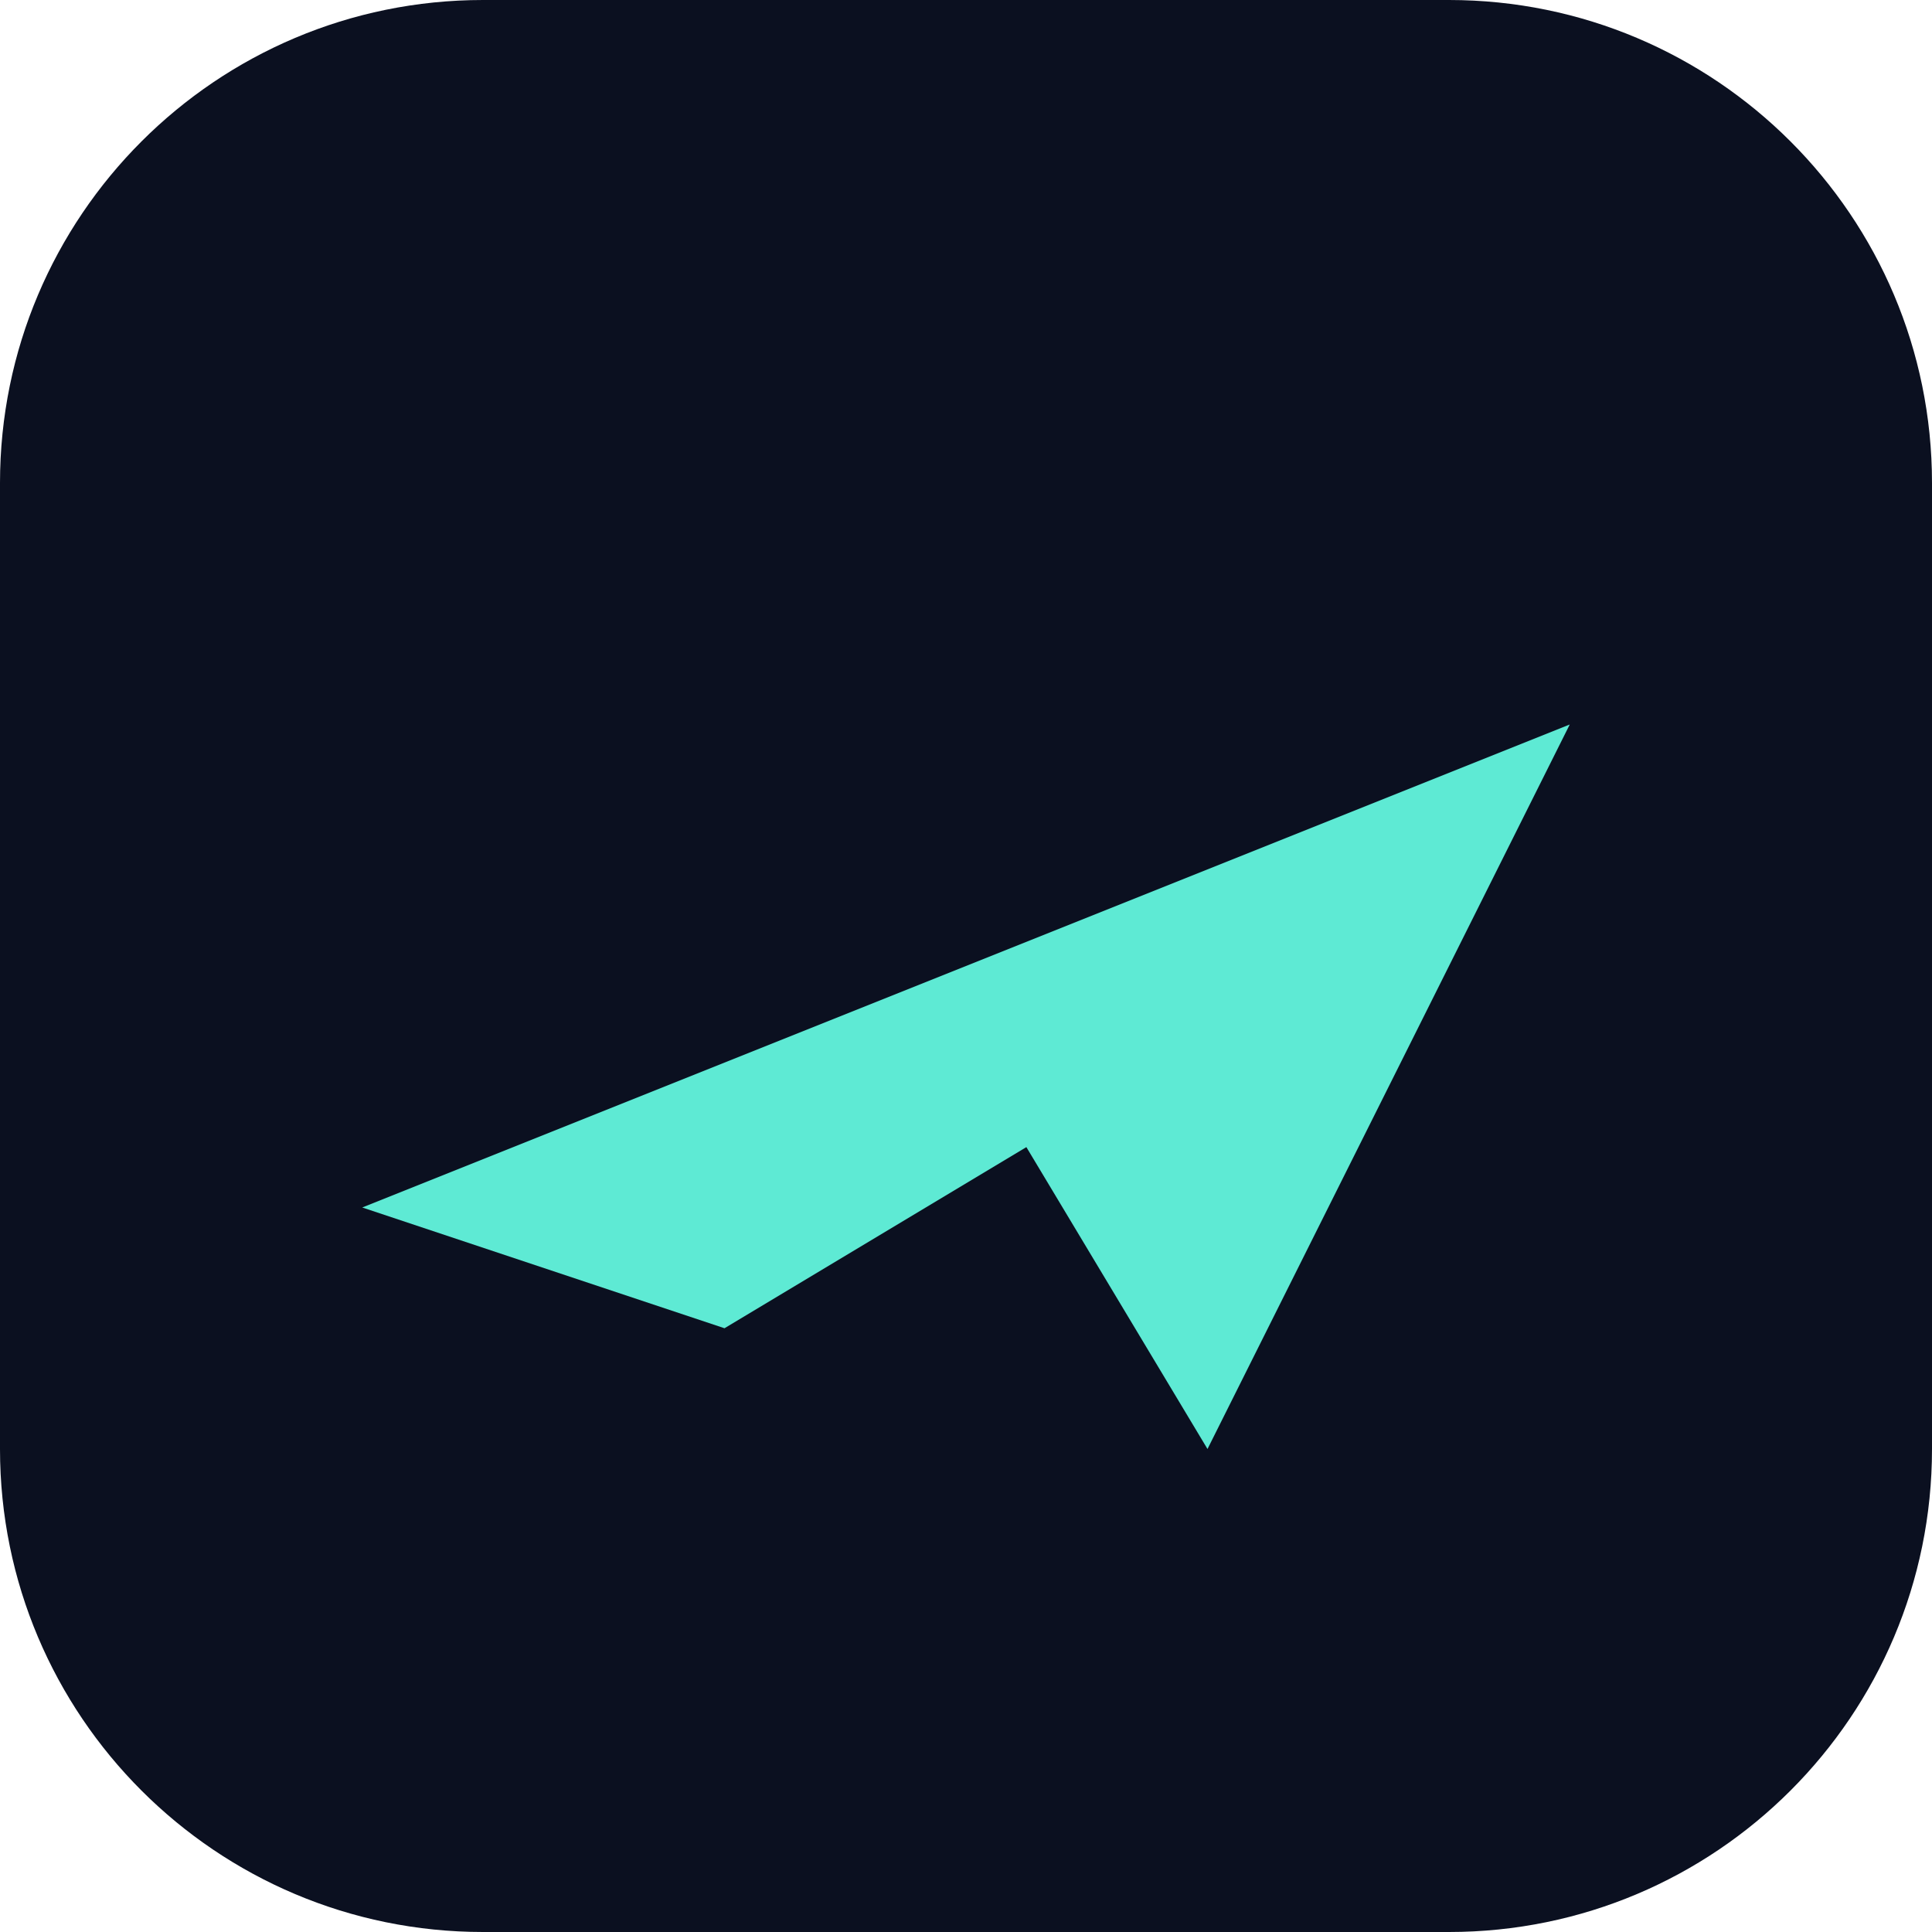
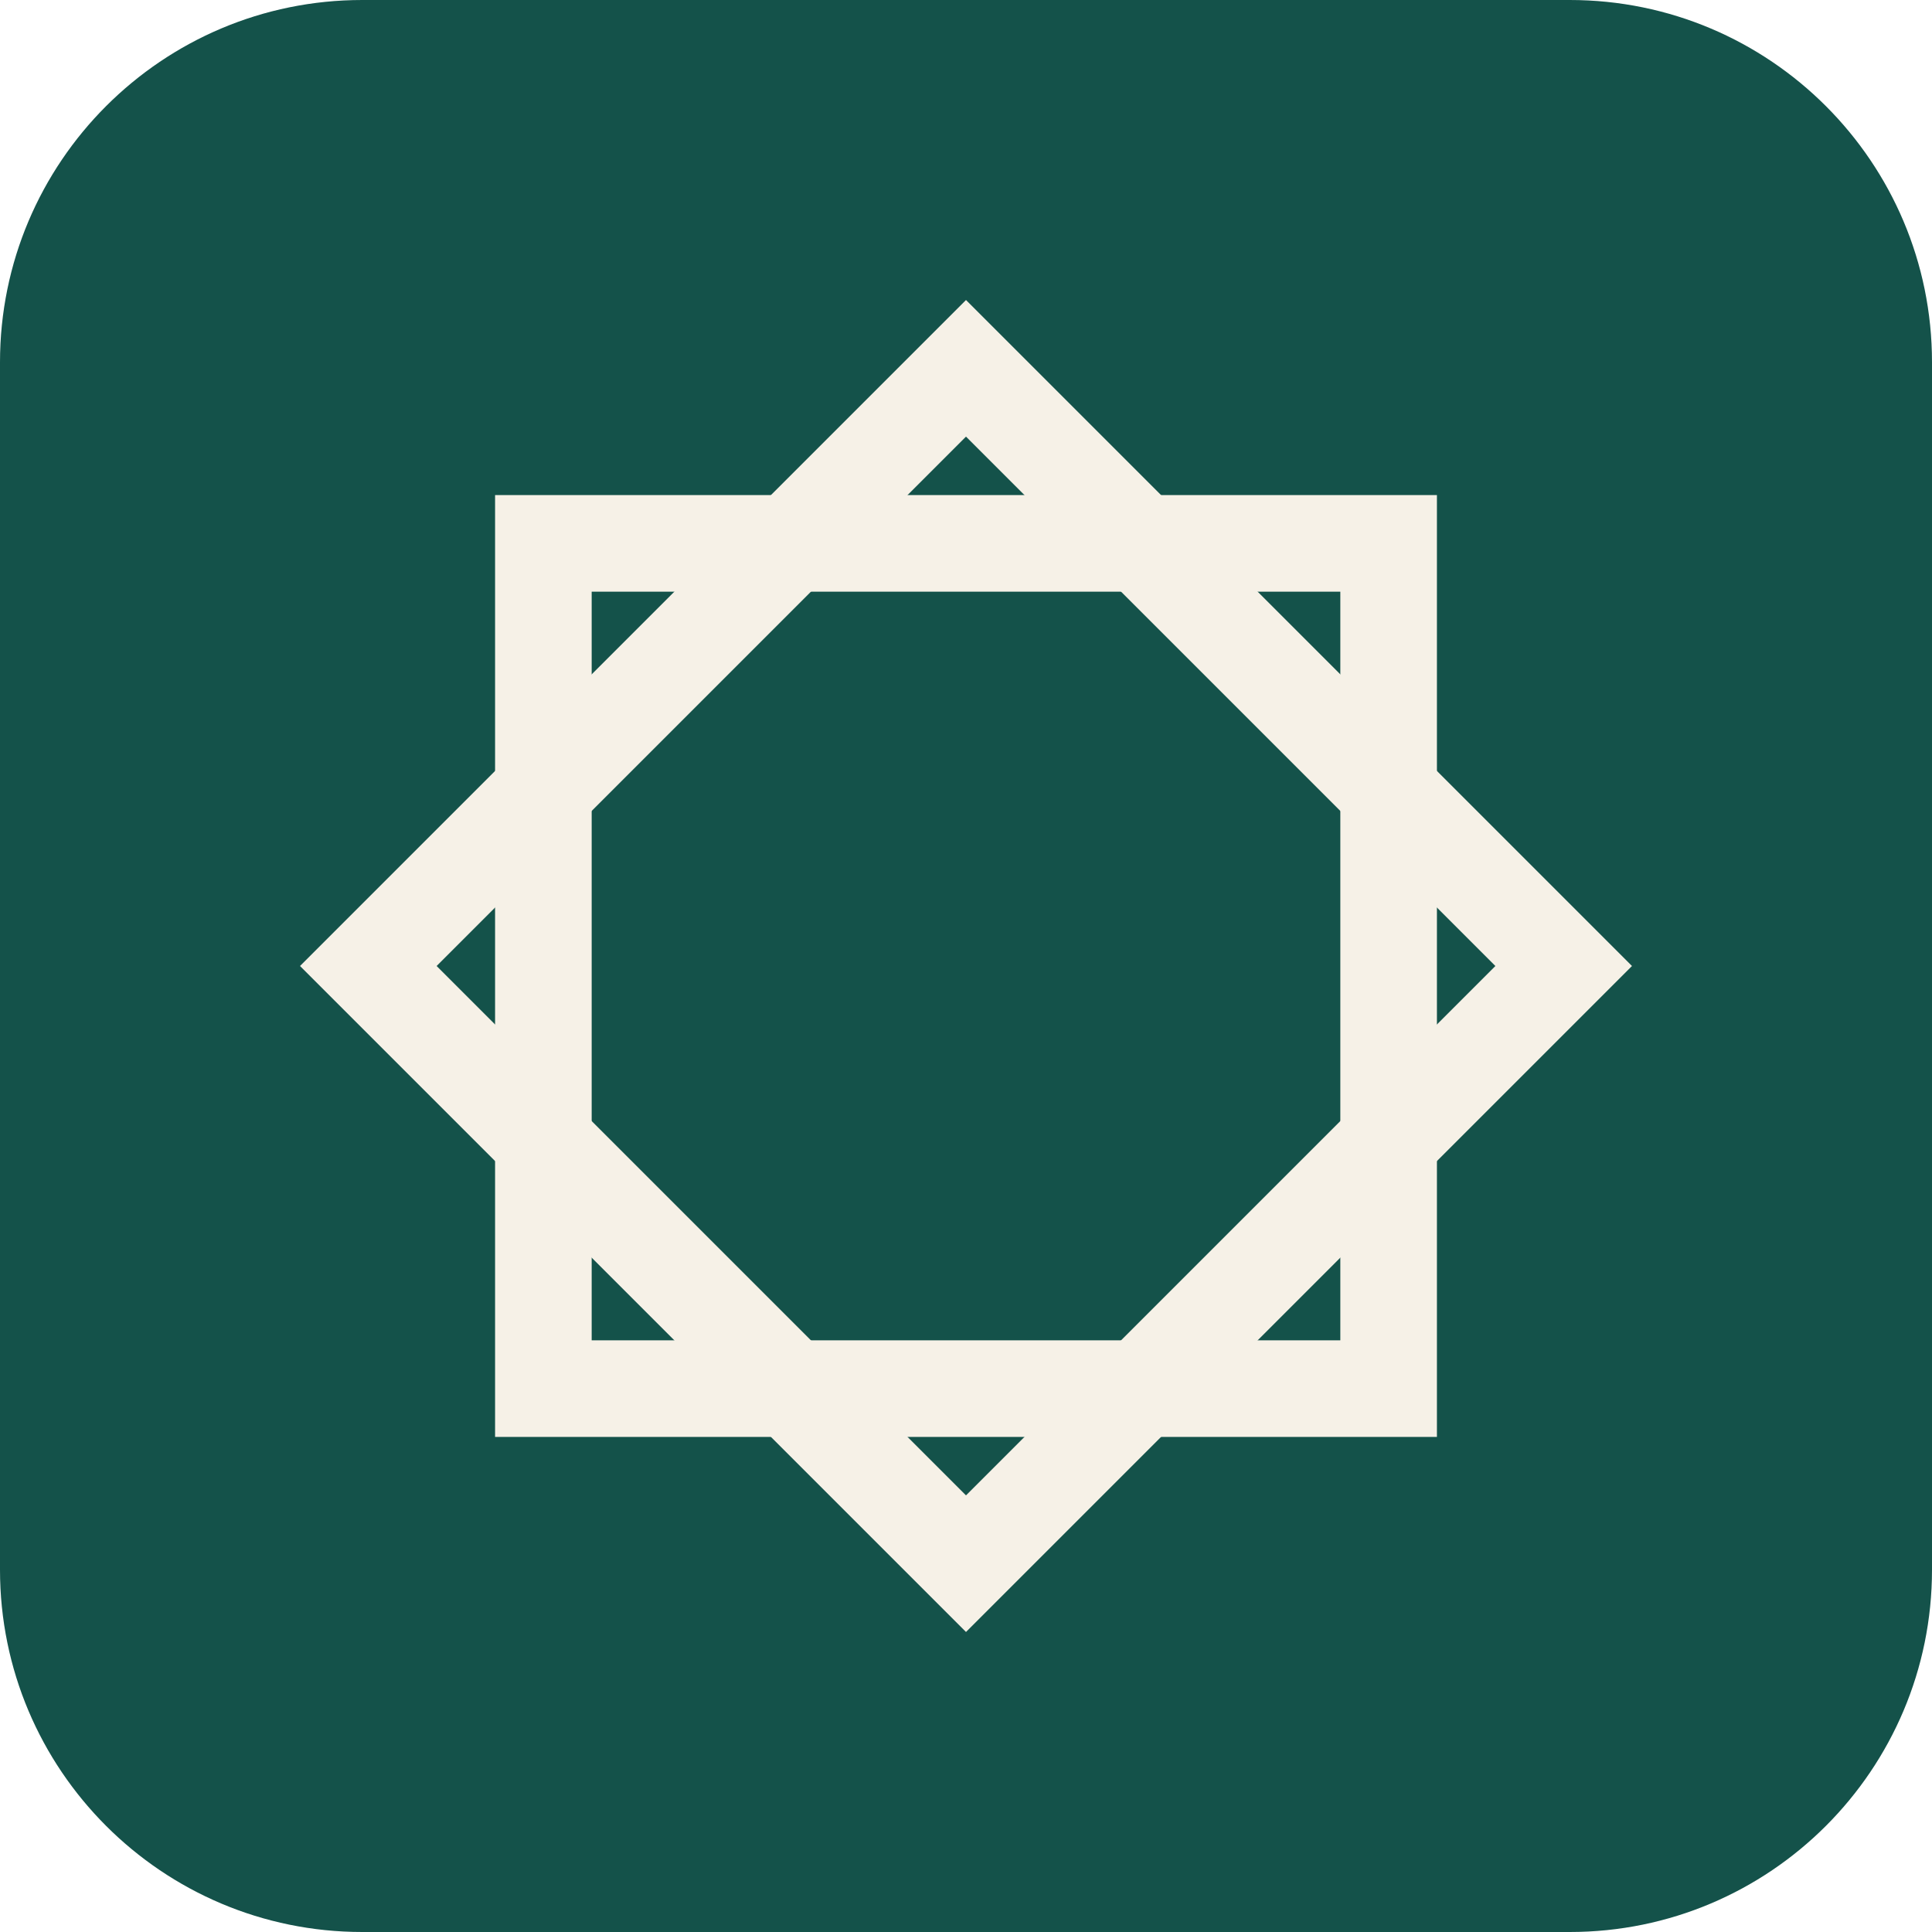
<svg xmlns="http://www.w3.org/2000/svg" viewBox="0 0 32 32">
-   <rect width="32" height="32" rx="8" fill="#0b1020" />
-   <path d="M6 20l20-8-6 12-3-5-5 3z" fill="#5eead4" />
+   <rect width="32" height="32" rx="6" fill="#14524a" />
+   <g fill="none" stroke="#f6f1e7" stroke-width="1.6">
+     <rect x="9" y="9" width="14" height="14" />
+     <rect x="9" y="9" width="14" height="14" transform="rotate(45 16 16)" />
+   </g>
</svg>
